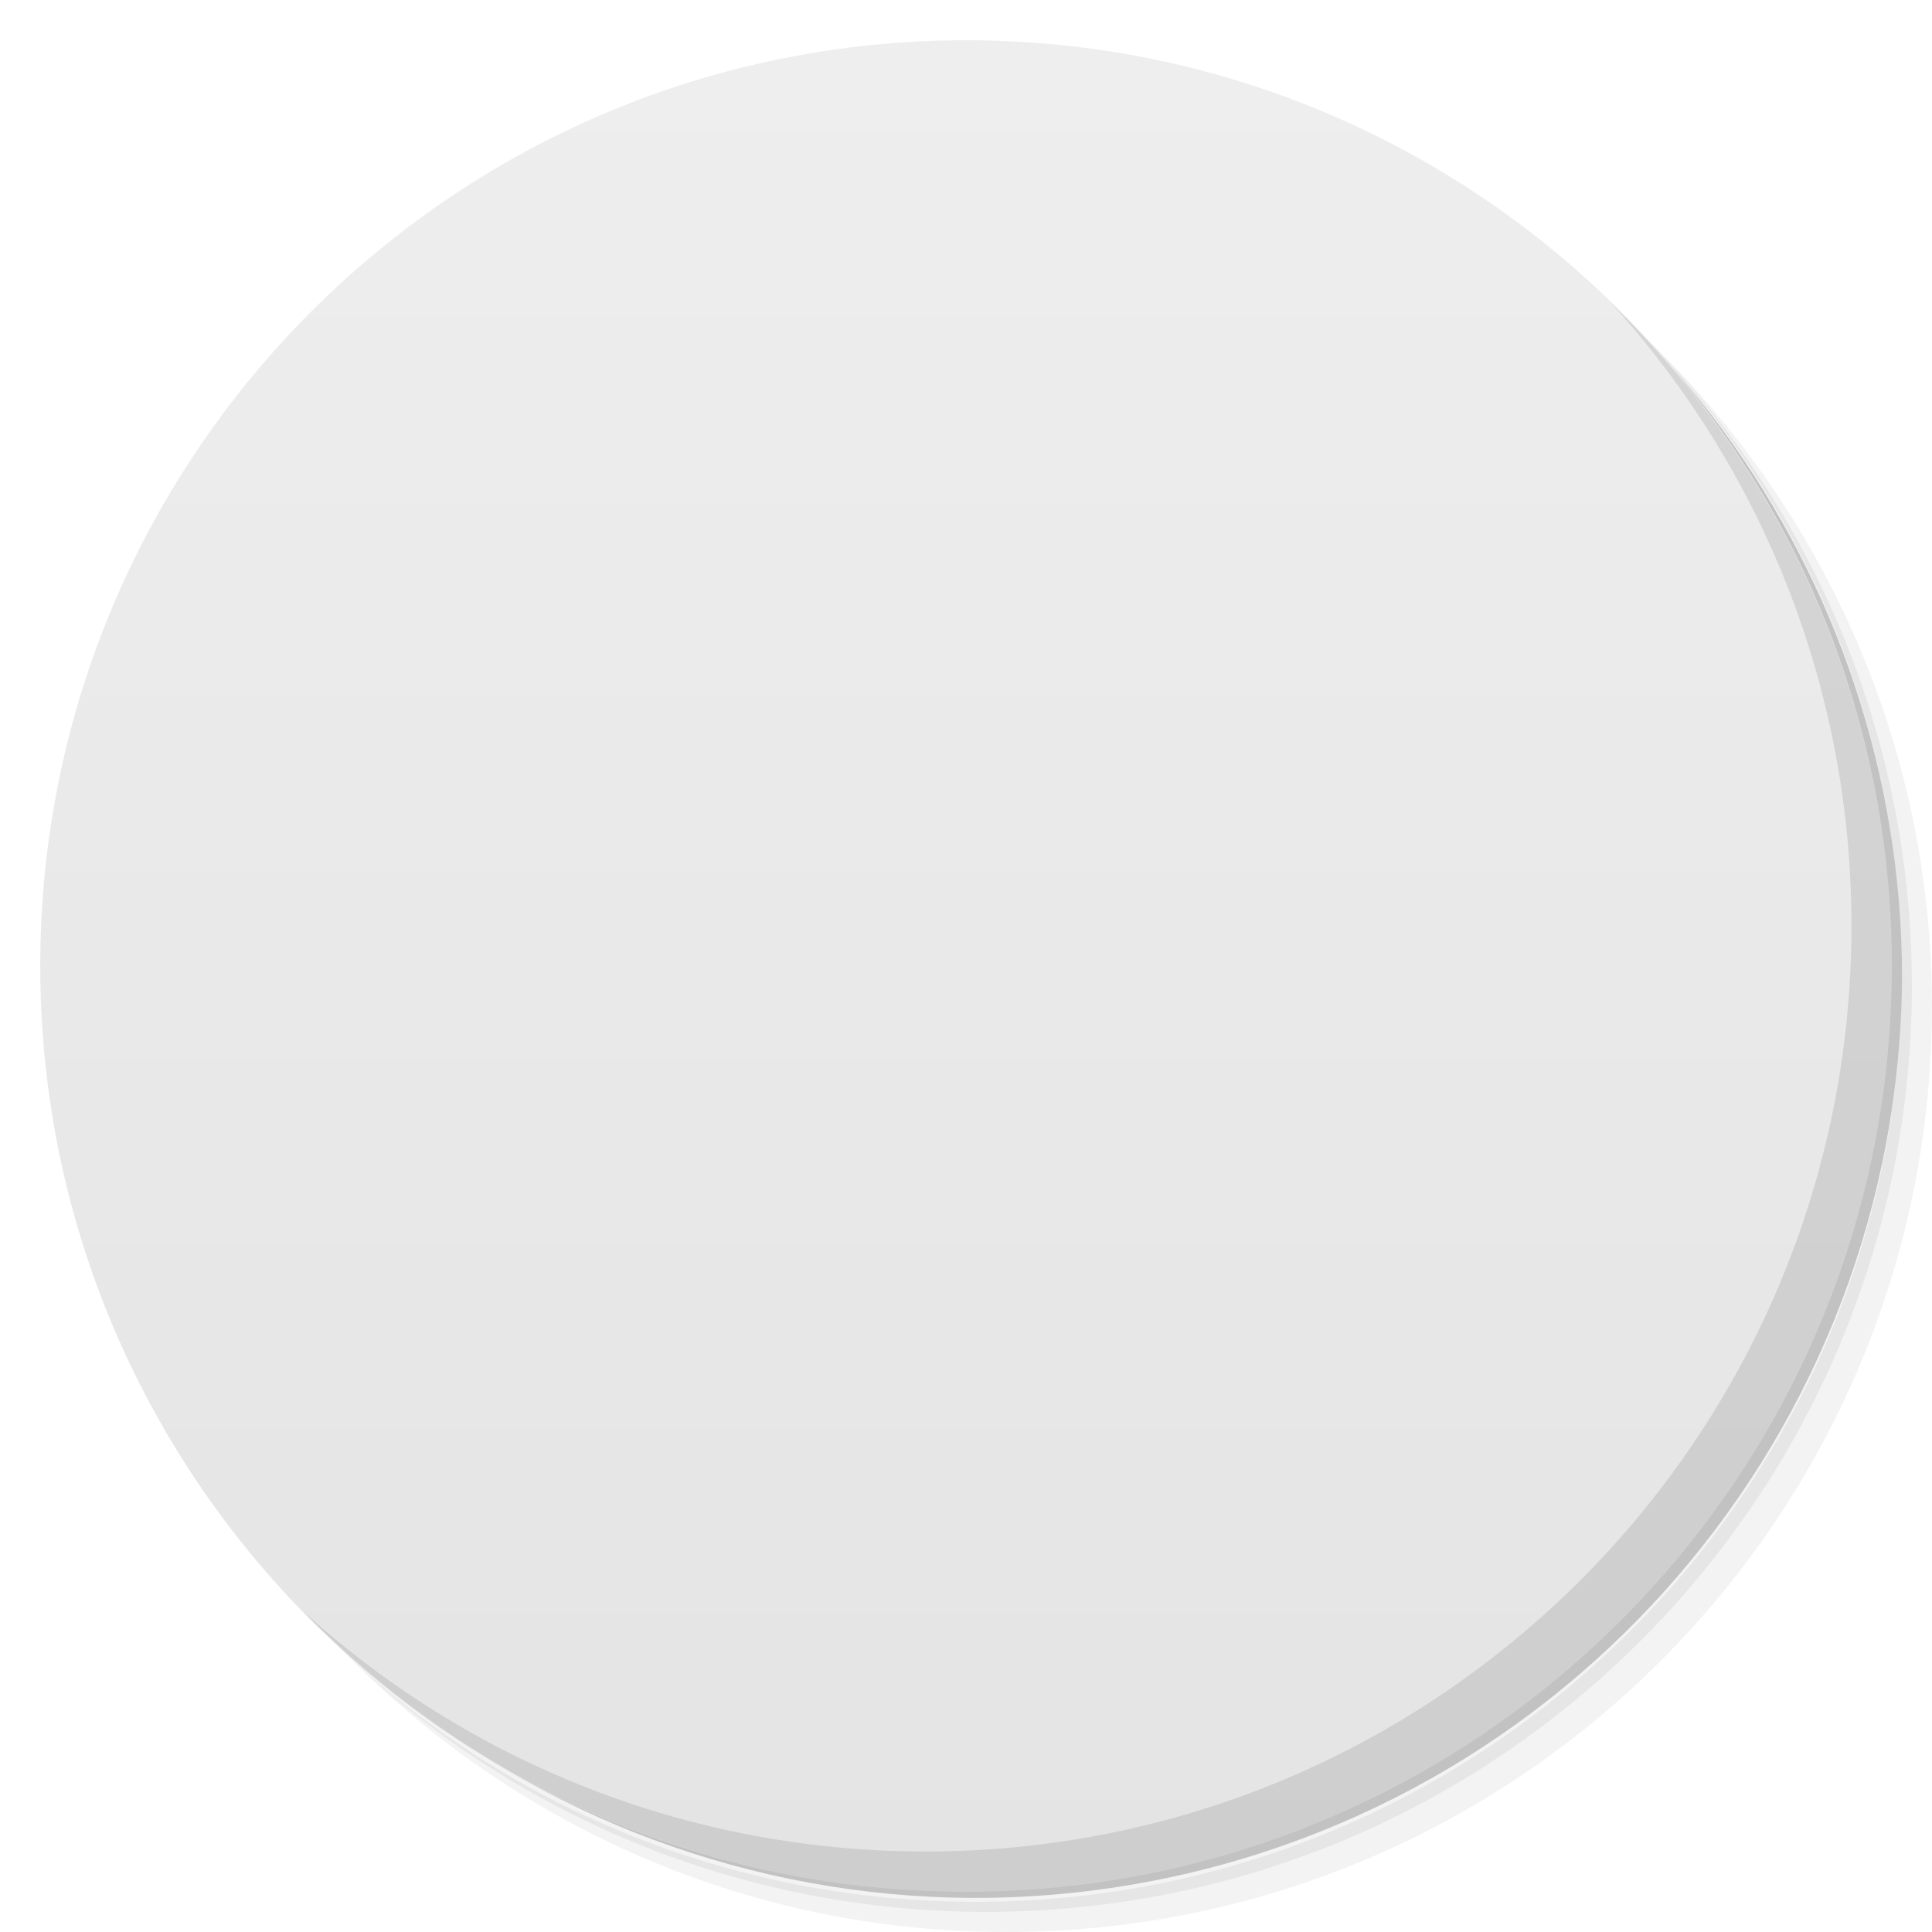
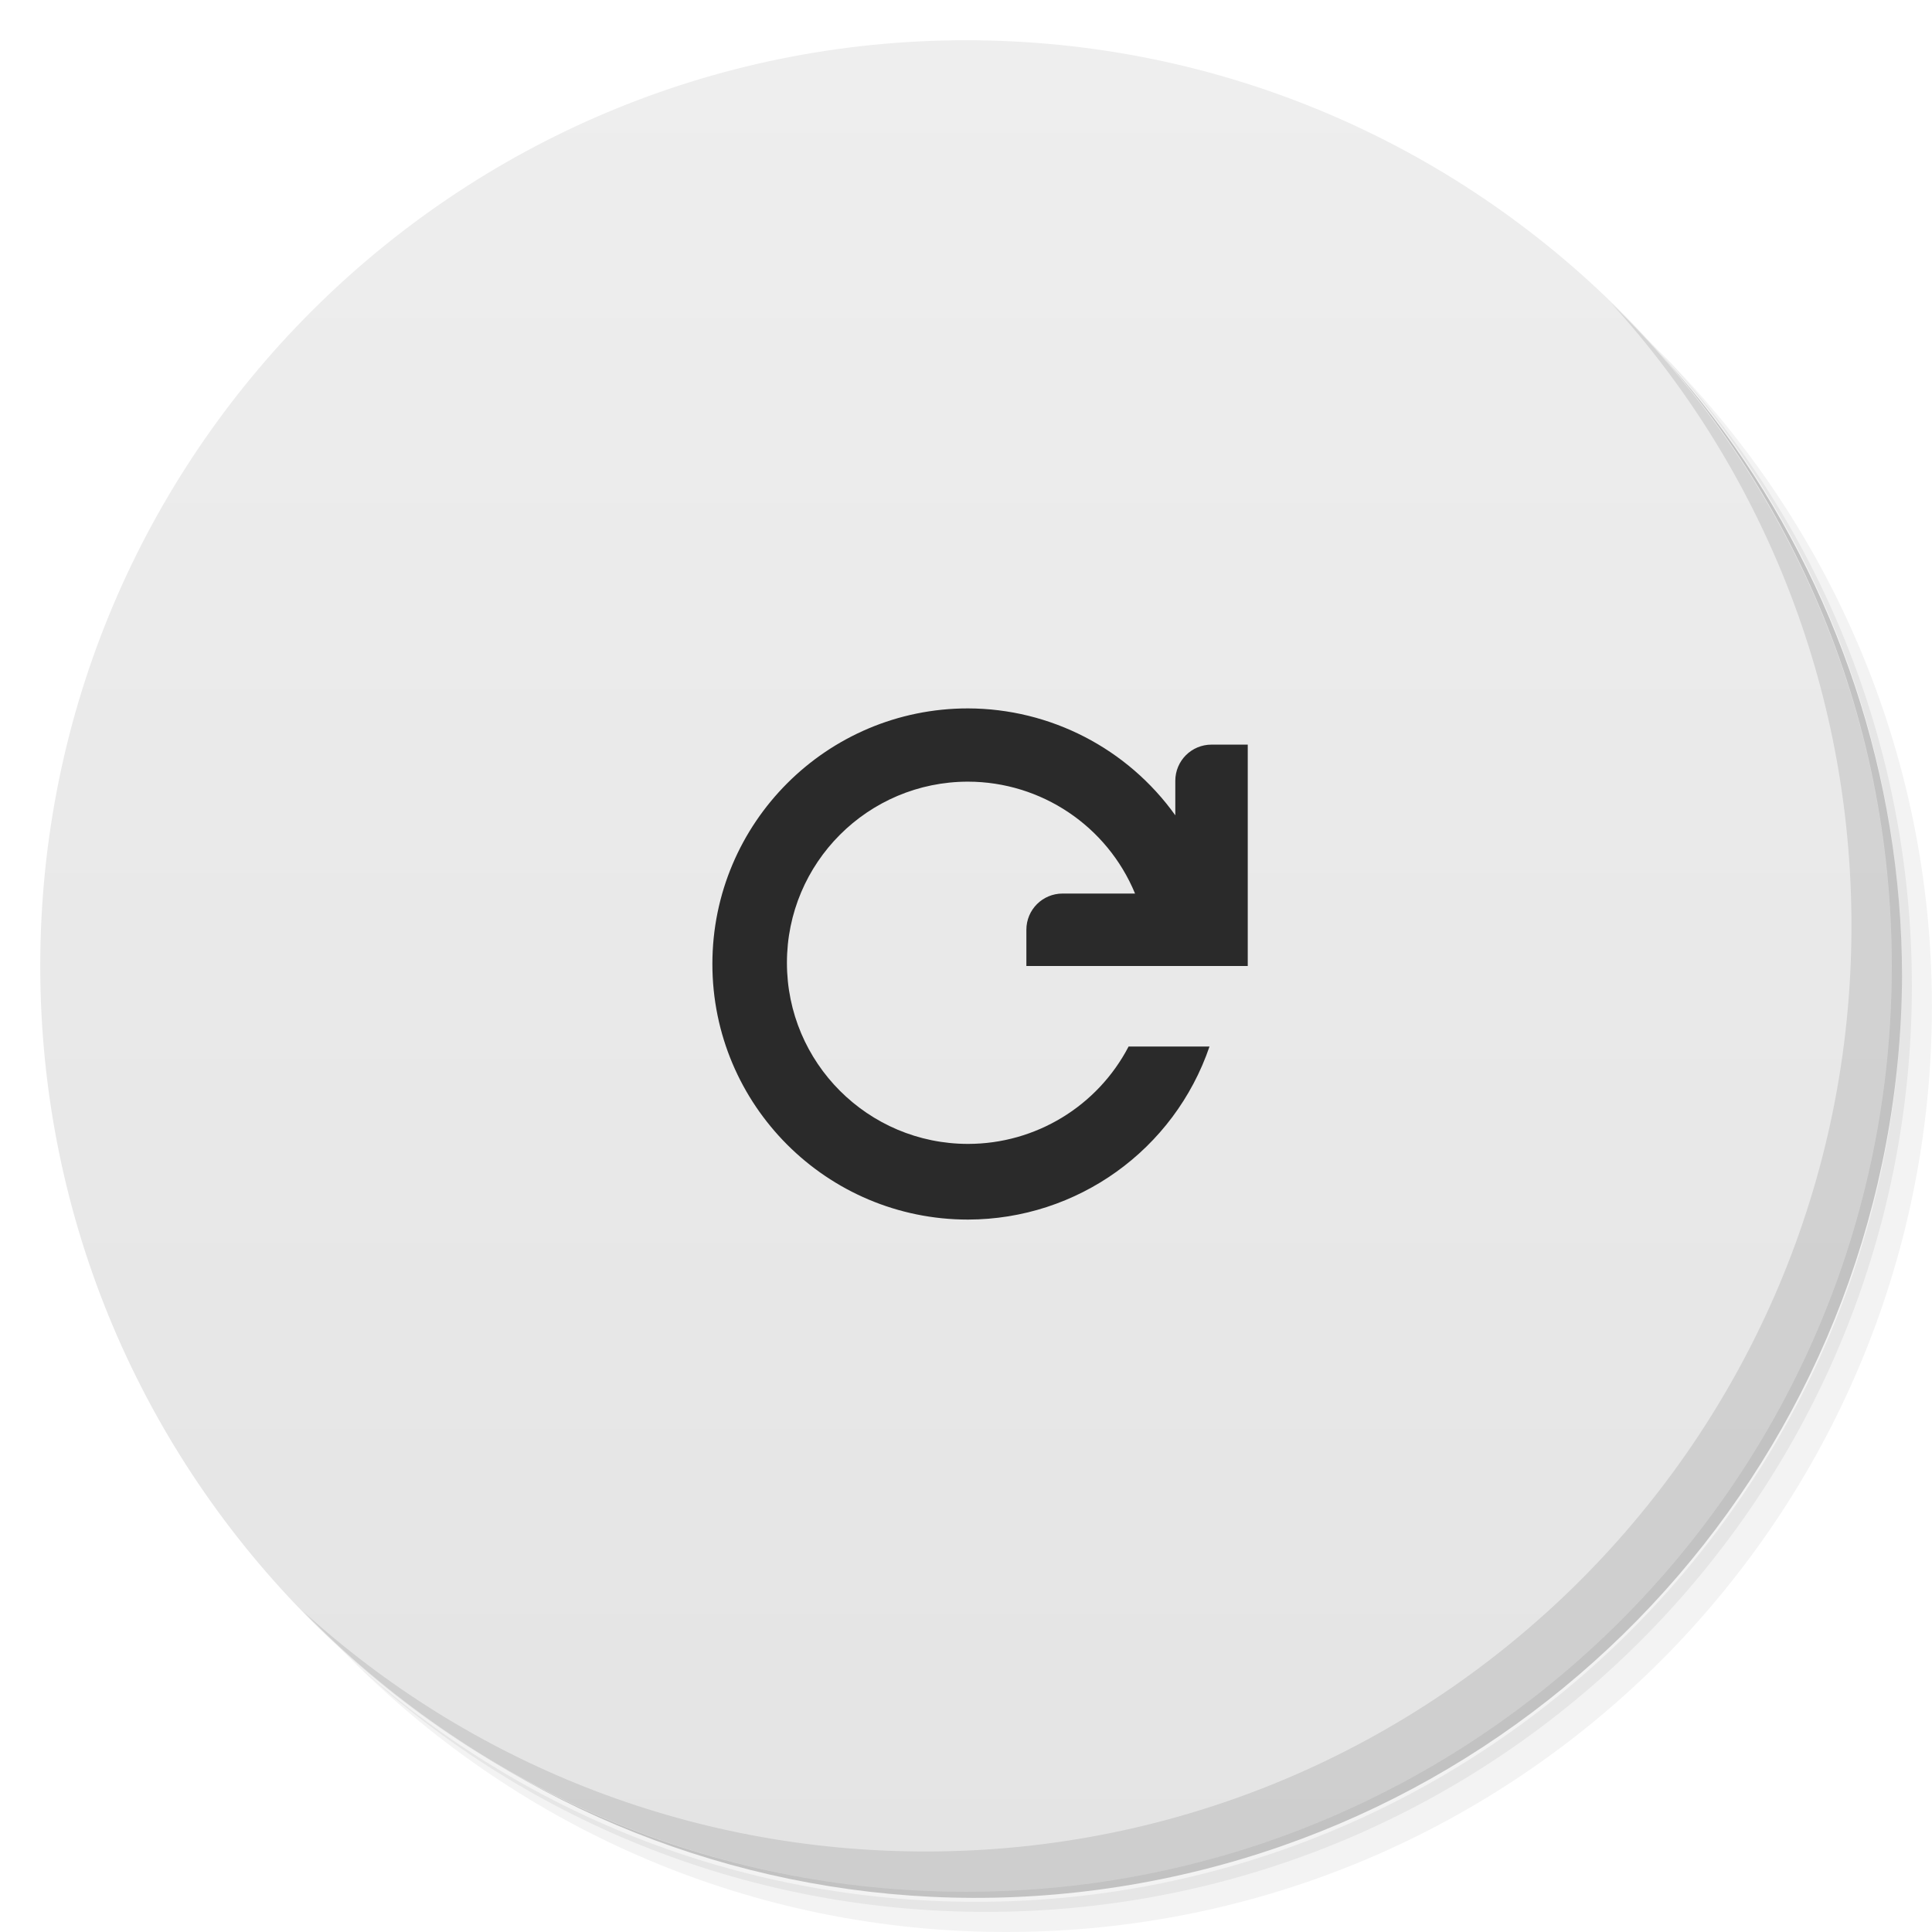
<svg xmlns="http://www.w3.org/2000/svg" viewBox="0 0 48 48">
  <defs>
    <linearGradient id="linearGradient3764" x1="1" x2="47" gradientUnits="userSpaceOnUse" gradientTransform="matrix(0,-1,1,0,-1.5e-6,48)">
      <stop style="stop-color:#e4e4e4;stop-opacity:1" />
      <stop offset="1" style="stop-color:#eee;stop-opacity:1" />
    </linearGradient>
    <clipPath id="clipPath-554052718">
      <g transform="translate(0,-1004.362)">
        <path d="m -24 13 c 0 1.105 -0.672 2 -1.5 2 -0.828 0 -1.5 -0.895 -1.5 -2 0 -1.105 0.672 -2 1.5 -2 0.828 0 1.5 0.895 1.5 2 z" transform="matrix(15.33333,0,0,11.5,415,878.8622)" style="fill:#1890d0" />
      </g>
    </clipPath>
    <clipPath id="clipPath-562944654">
      <g transform="translate(0,-1004.362)">
        <path d="m -24 13 c 0 1.105 -0.672 2 -1.5 2 -0.828 0 -1.5 -0.895 -1.5 -2 0 -1.105 0.672 -2 1.5 -2 0.828 0 1.5 0.895 1.5 2 z" transform="matrix(15.33333,0,0,11.5,415,878.8622)" style="fill:#1890d0" />
      </g>
    </clipPath>
  </defs>
  <g>
    <path d="m 36.31 5 c 5.859 4.062 9.688 10.831 9.688 18.5 c 0 12.426 -10.07 22.5 -22.5 22.5 c -7.669 0 -14.438 -3.828 -18.5 -9.688 c 1.037 1.822 2.306 3.499 3.781 4.969 c 4.085 3.712 9.514 5.969 15.469 5.969 c 12.703 0 23 -10.298 23 -23 c 0 -5.954 -2.256 -11.384 -5.969 -15.469 c -1.469 -1.475 -3.147 -2.744 -4.969 -3.781 z m 4.969 3.781 c 3.854 4.113 6.219 9.637 6.219 15.719 c 0 12.703 -10.297 23 -23 23 c -6.081 0 -11.606 -2.364 -15.719 -6.219 c 4.16 4.144 9.883 6.719 16.219 6.719 c 12.703 0 23 -10.298 23 -23 c 0 -6.335 -2.575 -12.06 -6.719 -16.219 z" style="opacity:0.05" />
    <path d="m 41.28 8.781 c 3.712 4.085 5.969 9.514 5.969 15.469 c 0 12.703 -10.297 23 -23 23 c -5.954 0 -11.384 -2.256 -15.469 -5.969 c 4.113 3.854 9.637 6.219 15.719 6.219 c 12.703 0 23 -10.298 23 -23 c 0 -6.081 -2.364 -11.606 -6.219 -15.719 z" style="opacity:0.1" />
    <path d="m 31.25 2.375 c 8.615 3.154 14.75 11.417 14.75 21.13 c 0 12.426 -10.07 22.5 -22.5 22.5 c -9.708 0 -17.971 -6.135 -21.12 -14.75 a 23 23 0 0 0 44.875 -7 a 23 23 0 0 0 -16 -21.875 z" style="opacity:0.2" />
  </g>
  <g>
    <path d="m 24 1 c 12.703 0 23 10.297 23 23 c 0 12.703 -10.297 23 -23 23 -12.703 0 -23 -10.297 -23 -23 0 -12.703 10.297 -23 23 -23 z" style="fill:url(#linearGradient3764);fill-opacity:1" />
  </g>
  <g>
    <g style="clip-path:url(#clipPath-554052718)">
      <g transform="translate(1,1)">
        <g style="opacity:0.1">
-           <g>
-             <path d="m 32.17 19.816 l 0 5.01 l -0.875 0 l -0.168 0.48 c 0.004 0.008 -0.012 0.02 0 0.031 c 0.316 0.477 0.527 1.031 0.527 1.656 c 0 1.652 -1.336 2.988 -2.996 2.988 c -0.219 0 -0.438 -0.012 -0.645 -0.059 c -0.191 0.125 -0.391 0.23 -0.59 0.336 c -0.289 0.156 -0.602 0.281 -0.906 0.395 c -0.59 1.148 -1.438 2.133 -2.48 2.875 c 1.309 0.926 2.902 1.461 4.633 1.461 c 4.43 0 8.02 -3.578 8.02 -8 c 0 -3.164 -1.848 -5.883 -4.52 -7.18 m -13.1 2.059 c -0.086 0.191 -0.164 0.395 -0.227 0.598 c 0.059 -0.203 0.145 -0.402 0.227 -0.598 m -0.227 0.598 c -0.016 0.047 -0.043 0.094 -0.059 0.141 c -0.043 0.172 -0.086 0.336 -0.113 0.508 c 0.035 -0.223 0.109 -0.438 0.172 -0.645 m -0.172 2.227 c 0.027 0.168 0.07 0.336 0.113 0.504 c 0.016 0.051 0.043 0.094 0.059 0.145 c -0.063 -0.215 -0.133 -0.426 -0.172 -0.648 m 0.172 0.648 c 0.063 0.199 0.141 0.398 0.227 0.59 c -0.082 -0.191 -0.168 -0.391 -0.227 -0.59 m 8.441 -0.508 c -0.656 0.418 -1.09 1.145 -1.156 1.969 c 0.098 -0.07 0.195 -0.145 0.281 -0.227 l 0.031 0 c 0.008 -0.008 0.016 -0.016 0.027 -0.027 c 0.098 -0.098 0.203 -0.18 0.313 -0.309 c 0.215 -0.258 0.426 -0.582 0.563 -0.898 l 0.227 -0.508 m 3.387 1.012 l -0.027 0.113 c -0.336 1.105 -0.906 2.113 -1.695 2.93 c -0.223 0.234 -0.477 0.445 -0.727 0.648 c 0.059 0.004 0.105 0.031 0.168 0.031 c 1.426 0 2.566 -1.141 2.566 -2.563 c 0 -0.418 -0.102 -0.813 -0.281 -1.156 m -4.148 2.672 c -0.043 0.023 -0.094 0.035 -0.141 0.059 c 0.008 0.008 0.02 0.016 0.023 0.027 c 0.035 -0.031 0.074 -0.063 0.113 -0.086 m 0 0" style="fill:#000;fill-opacity:1;stroke:none;fill-rule:nonzero" />
-             <path d="m 24.05 11 c -4.426 0 -8.02 3.578 -8.02 8 c 0 0.246 0.004 0.492 0.027 0.734 c 0.82 -0.379 1.727 -0.598 2.684 -0.68 c 0.027 -0.031 0.047 -0.078 0.141 -0.168 c 0.027 -0.027 0.043 -0.07 0.055 -0.086 c 0.477 -0.477 1.035 -0.895 1.668 -1.238 c 0.066 -0.039 0.082 -0.043 0.055 -0.031 c 0.074 -0.039 0.105 -0.047 0.113 -0.055 l 0 -0.031 c 0.273 -0.137 0.52 -0.207 0.707 -0.281 c -0.027 0.012 0.086 -0.035 0.313 -0.113 c 0.547 -0.633 1.352 -1.043 2.258 -1.043 c 0.91 0 1.711 0.41 2.262 1.043 c 0.23 0.078 0.316 0.125 0.285 0.113 c 0.184 0.07 0.426 0.168 0.703 0.309 l 0 -0.027 c 0.02 0.008 0.074 0.047 0.141 0.082 c -0.031 -0.016 -0.016 -0.012 0.059 0.031 c 0.516 0.281 0.941 0.633 1.355 1.012 c 0.223 -0.41 0.563 -0.738 1.047 -0.871 l 0 -0.027 c 0.02 -0.008 0.035 -0.023 0.055 -0.031 c 0.008 -0.004 0.023 0.004 0.031 0 c 0.043 -0.008 0.098 -0.02 0.141 -0.027 l 0.055 -0.02 l 0.086 0 c 0.098 -0.004 0.191 0.016 0.285 0.02 l 1.383 0 c -0.66 -3.754 -3.926 -6.617 -7.879 -6.617 m -0.012 5.441 c -0.52 0 -1.01 0.133 -1.41 0.398 c 0.031 -0.02 0.074 -0.031 0.227 -0.063 c 0.215 -0.031 0.23 -0.012 0.172 0 c 0.293 -0.043 0.645 -0.086 1.023 -0.086 c 0.344 0 0.637 0.023 0.906 0.059 c 0.02 -0.004 0.105 -0.004 0.273 0.027 c 0.105 0.023 0.156 0.039 0.199 0.063 c -0.402 -0.262 -0.871 -0.398 -1.383 -0.398 m -1.309 2.227 c -0.141 0.031 -0.289 0.051 -0.395 0.082 c 0.055 -0.016 -0.027 0.039 -0.227 0.117 c 0.199 -0.078 0.406 -0.145 0.621 -0.199 m 2.57 0 c 0.215 0.055 0.422 0.121 0.621 0.199 c -0.152 -0.059 -0.227 -0.102 -0.227 -0.117 c -0.102 -0.023 -0.254 -0.051 -0.398 -0.082 m 0.824 0.277 c 0.141 0.066 0.297 0.148 0.453 0.23 c 0 -0.012 0.027 -0.02 0.027 -0.027 c 0.039 0.02 0.039 0.008 -0.027 -0.027 c -0.008 -0.004 -0.059 0 -0.113 -0.027 l 0 -0.031 c -0.07 -0.035 -0.219 -0.066 -0.34 -0.113 m -4.547 0.113 c -0.063 0.035 -0.086 0.059 -0.086 0.059 c 0.027 -0.016 0.059 -0.016 0.086 -0.027 m 2.453 1.211 c -0.176 0 -0.34 0.023 -0.531 0.055 c -0.082 0.012 -0.207 0.027 -0.344 0.059 c -0.18 0.043 -0.359 0.098 -0.535 0.168 c -0.152 0.07 -0.273 0.152 -0.395 0.23 c 0.465 0.461 1.094 0.762 1.805 0.762 c 0.715 0 1.344 -0.301 1.809 -0.762 c -0.129 -0.074 -0.266 -0.16 -0.426 -0.23 c -0.176 -0.07 -0.352 -0.117 -0.535 -0.168 c -0.133 -0.027 -0.23 -0.043 -0.313 -0.059 c -0.063 -0.008 -0.113 -0.02 -0.168 -0.027 c -0.145 -0.012 -0.266 -0.023 -0.367 -0.023 m 0 0" style="fill:#000;fill-opacity:1;stroke:none;fill-rule:nonzero" />
-             <path d="m 16.06 19.734 c -2.754 1.266 -4.66 4.04 -4.66 7.266 c 0 4.418 3.59 8 8.02 8 c 1.727 0 3.316 -0.543 4.629 -1.461 c -1.047 -0.742 -1.918 -1.727 -2.52 -2.875 c -0.004 -0.004 -0.059 -0.027 -0.055 -0.027 c -0.191 -0.07 -0.438 -0.148 -0.707 -0.281 l 0 -0.027 c -0.008 -0.008 -0.039 -0.02 -0.113 -0.059 c 0.027 0.016 0.023 0.012 -0.055 -0.027 c -0.184 -0.098 -0.34 -0.227 -0.508 -0.336 c -0.215 0.051 -0.441 0.086 -0.676 0.086 c -1.656 0 -2.996 -1.332 -2.996 -2.988 c 0 -0.641 0.195 -1.23 0.535 -1.719 c -0.086 -0.441 -0.141 -0.898 -0.141 -1.383 c 0 -0.418 0.047 -0.824 0.113 -1.211 c -0.473 -0.898 -0.781 -1.891 -0.875 -2.957 m 2.625 4.957 c 0.035 0.258 0.094 0.504 0.172 0.762 c 0.078 0.266 0.215 0.535 0.34 0.789 c 0.07 0.145 0.152 0.266 0.227 0.395 c -0.344 -0.586 -0.617 -1.242 -0.734 -1.945 m 1.832 0 c 0.09 0.387 0.246 0.762 0.453 1.098 c 0.07 0.113 0.121 0.223 0.172 0.281 c 0.094 0.125 0.203 0.234 0.34 0.367 c 0.105 0.098 0.207 0.207 0.34 0.309 c 0.066 0.055 0.023 0.027 0.063 0.063 c 0.043 0.035 0.059 0.043 0.086 0.059 c -0.063 -0.965 -0.609 -1.781 -1.441 -2.168 m -3.422 1.184 c -0.164 0.336 -0.258 0.723 -0.258 1.125 c 0 1.422 1.145 2.563 2.566 2.563 c 0.055 0 0.094 -0.027 0.145 -0.027 c -0.215 -0.176 -0.43 -0.344 -0.621 -0.535 c -0.012 -0.016 -0.027 -0.059 -0.055 -0.086 c 0.012 0.012 0.004 0.004 -0.027 -0.027 c -0.031 -0.035 -0.008 -0.031 -0.031 -0.059 c -0.02 -0.02 -0.008 -0.012 -0.023 -0.027 c -0.215 -0.23 -0.441 -0.496 -0.648 -0.789 c -0.23 -0.328 -0.43 -0.648 -0.59 -0.988 c -0.164 -0.332 -0.316 -0.699 -0.426 -1.07 c -0.008 -0.027 -0.023 -0.055 -0.027 -0.082 m 0 0.004" style="fill:#000;fill-opacity:1;stroke:none;fill-rule:nonzero" />
-             <path d="m 24.04 17.594 c -0.305 0 -0.609 0.043 -0.902 0.082 c -0.047 0.008 -0.094 -0.004 -0.141 0 c -0.078 0.016 -0.148 0.039 -0.227 0.059 c -0.246 0.051 -0.477 0.094 -0.707 0.172 c -0.086 0.027 -0.168 0.078 -0.254 0.113 c -0.207 0.074 -0.426 0.152 -0.621 0.254 c -0.035 0.016 -0.078 0.035 -0.113 0.055 c -0.016 0.012 -0.039 0.02 -0.055 0.031 c -0.539 0.289 -1.012 0.668 -1.441 1.098 c -0.016 0.016 -0.039 0.039 -0.055 0.055 c -0.023 0.027 -0.031 0.063 -0.059 0.086 c -0.207 0.223 -0.414 0.453 -0.59 0.707 c -0.199 0.277 -0.359 0.563 -0.508 0.871 c -0.141 0.293 -0.27 0.613 -0.367 0.926 c -0.176 0.578 -0.285 1.172 -0.285 1.805 c 0 0.633 0.109 1.23 0.285 1.813 c 0.094 0.313 0.223 0.633 0.367 0.926 c 0.148 0.309 0.313 0.598 0.508 0.875 c 0.176 0.25 0.383 0.477 0.59 0.703 c 0.016 0.016 0.016 0.043 0.031 0.059 c 0.008 0.008 0.016 0.016 0.027 0.027 c 0.016 0.016 0.039 0.039 0.055 0.055 c 0.43 0.43 0.906 0.809 1.441 1.102 c 0.016 0.008 0.039 0.016 0.055 0.027 c 0.035 0.02 0.074 0.039 0.113 0.055 c 0.195 0.102 0.414 0.176 0.621 0.258 c 0.086 0.031 0.168 0.082 0.254 0.113 c 0.23 0.078 0.465 0.121 0.707 0.168 c 0.078 0.02 0.148 0.043 0.227 0.059 c 0.047 0.008 0.094 -0.008 0.141 0 c 0.293 0.043 0.598 0.086 0.902 0.086 c 1.07 0 2.086 -0.262 2.969 -0.734 c 0.586 -0.316 1.121 -0.734 1.578 -1.211 c 0.688 -0.719 1.203 -1.594 1.496 -2.563 l -1.922 0 c -0.172 0.395 -0.402 0.77 -0.676 1.098 c -0.129 0.16 -0.27 0.313 -0.426 0.449 c -0.004 0.004 -0.02 -0.004 -0.027 0 c -0.16 0.141 -0.328 0.277 -0.508 0.395 c -0.352 0.238 -0.734 0.43 -1.156 0.563 c -0.211 0.063 -0.43 0.105 -0.648 0.141 c -0.223 0.031 -0.449 0.059 -0.68 0.059 c -0.152 0 -0.301 -0.016 -0.453 -0.027 c -0.074 -0.008 -0.152 -0.02 -0.227 -0.031 c -0.133 -0.02 -0.266 -0.051 -0.395 -0.082 c -0.234 -0.059 -0.461 -0.137 -0.68 -0.227 c -0.211 -0.086 -0.422 -0.191 -0.617 -0.309 c -0.047 -0.027 -0.098 -0.055 -0.145 -0.086 c -0.004 -0.004 -0.02 0.004 -0.027 0 c -0.086 -0.059 -0.145 -0.137 -0.227 -0.195 c -0.148 -0.113 -0.289 -0.234 -0.426 -0.363 c -0.152 -0.152 -0.293 -0.313 -0.434 -0.477 c -0.07 -0.105 -0.145 -0.227 -0.227 -0.34 c -0.422 -0.688 -0.676 -1.492 -0.676 -2.363 c 0 -0.871 0.254 -1.684 0.676 -2.367 c 0.074 -0.113 0.148 -0.23 0.227 -0.336 c 0.137 -0.172 0.273 -0.328 0.434 -0.48 c 0.059 -0.055 0.102 -0.113 0.172 -0.168 c 0.082 -0.07 0.168 -0.133 0.254 -0.199 c 0.129 -0.098 0.254 -0.195 0.395 -0.281 c 0.195 -0.117 0.406 -0.219 0.617 -0.305 c 0.223 -0.094 0.449 -0.172 0.684 -0.23 c 0.129 -0.031 0.258 -0.063 0.395 -0.082 c 0.223 -0.035 0.445 -0.059 0.68 -0.059 c 0.152 0 0.301 0.016 0.453 0.027 c 0.074 0.008 0.152 0.02 0.227 0.031 c 0.133 0.02 0.266 0.051 0.395 0.082 c 0.234 0.059 0.461 0.137 0.68 0.227 c 0.211 0.086 0.422 0.191 0.617 0.309 c 0.047 0.027 0.098 0.055 0.145 0.086 c 0.004 0.004 0.02 -0.004 0.027 0 c 0.086 0.059 0.145 0.137 0.227 0.199 c 0.148 0.113 0.289 0.23 0.426 0.359 c 0.152 0.152 0.293 0.313 0.426 0.48 c 0.078 0.102 0.156 0.223 0.23 0.336 c 0.117 0.188 0.223 0.387 0.313 0.594 c -0.059 0 -0.082 0 -0.145 0 l -1.301 0 c -0.477 0 -0.902 0.426 -0.902 0.898 c -0.008 0.063 -0.008 0.137 0 0.195 l 0 0.703 l 5.422 0 l 0 -4.508 c 0.008 -0.055 0.008 -0.113 0 -0.168 l 0 -0.734 l -0.734 0 c -0.078 -0.02 -0.168 -0.023 -0.254 -0.02 c -0.039 0.008 -0.07 0.016 -0.109 0.02 c -0.406 0.094 -0.715 0.488 -0.707 0.902 l 0 1.324 c -0.086 -0.148 -0.152 -0.309 -0.254 -0.449 c -0.18 -0.254 -0.387 -0.484 -0.598 -0.707 c -0.02 -0.02 -0.027 -0.059 -0.055 -0.086 c -0.02 -0.016 -0.039 -0.039 -0.059 -0.055 c -0.43 -0.43 -0.902 -0.809 -1.441 -1.098 c -0.016 -0.012 -0.039 -0.02 -0.055 -0.031 c -0.035 -0.016 -0.074 -0.039 -0.113 -0.055 c -0.199 -0.102 -0.414 -0.176 -0.621 -0.254 c -0.086 -0.035 -0.168 -0.086 -0.254 -0.113 c -0.227 -0.078 -0.469 -0.121 -0.707 -0.172 c -0.074 -0.016 -0.145 -0.043 -0.227 -0.059 c -0.047 -0.004 -0.098 0.008 -0.141 0 c -0.297 -0.039 -0.598 -0.082 -0.906 -0.082 m -0.004 0" style="fill:#000;fill-opacity:1;stroke:none;fill-rule:nonzero" />
-           </g>
-         </g>
+      
+     </g>
      </g>
    </g>
  </g>
  <g>
    <g style="clip-path:url(#clipPath-562944654)">
-       <g>
-         <path d="m 32.17 19.816 l 0 5.01 l -0.875 0 l -0.168 0.48 c 0.004 0.008 -0.012 0.02 0 0.031 c 0.316 0.477 0.527 1.031 0.527 1.656 c 0 1.652 -1.336 2.988 -2.996 2.988 c -0.219 0 -0.438 -0.012 -0.645 -0.059 c -0.191 0.125 -0.391 0.23 -0.59 0.336 c -0.289 0.156 -0.602 0.281 -0.906 0.395 c -0.59 1.148 -1.438 2.133 -2.48 2.875 c 1.309 0.926 2.902 1.461 4.633 1.461 c 4.43 0 8.02 -3.578 8.02 -8 c 0 -3.164 -1.848 -5.883 -4.52 -7.18 m -13.1 2.059 c -0.086 0.191 -0.164 0.395 -0.227 0.598 c 0.059 -0.203 0.145 -0.402 0.227 -0.598 m -0.227 0.598 c -0.016 0.047 -0.043 0.094 -0.059 0.141 c -0.043 0.172 -0.086 0.336 -0.113 0.508 c 0.035 -0.223 0.109 -0.438 0.172 -0.645 m -0.172 2.227 c 0.027 0.168 0.07 0.336 0.113 0.504 c 0.016 0.051 0.043 0.094 0.059 0.145 c -0.063 -0.215 -0.133 -0.426 -0.172 -0.648 m 0.172 0.648 c 0.063 0.199 0.141 0.398 0.227 0.59 c -0.082 -0.191 -0.168 -0.391 -0.227 -0.59 m 8.441 -0.508 c -0.656 0.418 -1.09 1.145 -1.156 1.969 c 0.098 -0.07 0.195 -0.145 0.281 -0.227 l 0.031 0 c 0.008 -0.008 0.016 -0.016 0.027 -0.027 c 0.098 -0.098 0.203 -0.18 0.313 -0.309 c 0.215 -0.258 0.426 -0.582 0.563 -0.898 l 0.227 -0.508 m 3.387 1.012 l -0.027 0.113 c -0.336 1.105 -0.906 2.113 -1.695 2.93 c -0.223 0.234 -0.477 0.445 -0.727 0.648 c 0.059 0.004 0.105 0.031 0.168 0.031 c 1.426 0 2.566 -1.141 2.566 -2.563 c 0 -0.418 -0.102 -0.813 -0.281 -1.156 m -4.148 2.672 c -0.043 0.023 -0.094 0.035 -0.141 0.059 c 0.008 0.008 0.02 0.016 0.023 0.027 c 0.035 -0.031 0.074 -0.063 0.113 -0.086 m 0 0" style="fill:#528ef4;fill-opacity:1;stroke:none;fill-rule:nonzero" />
-         <path d="m 24.05 11 c -4.426 0 -8.02 3.578 -8.02 8 c 0 0.246 0.004 0.492 0.027 0.734 c 0.82 -0.379 1.727 -0.598 2.684 -0.68 c 0.027 -0.031 0.047 -0.078 0.141 -0.168 c 0.027 -0.027 0.043 -0.07 0.055 -0.086 c 0.477 -0.477 1.035 -0.895 1.668 -1.238 c 0.066 -0.039 0.082 -0.043 0.055 -0.031 c 0.074 -0.039 0.105 -0.047 0.113 -0.055 l 0 -0.031 c 0.273 -0.137 0.52 -0.207 0.707 -0.281 c -0.027 0.012 0.086 -0.035 0.313 -0.113 c 0.547 -0.633 1.352 -1.043 2.258 -1.043 c 0.91 0 1.711 0.41 2.262 1.043 c 0.23 0.078 0.316 0.125 0.285 0.113 c 0.184 0.07 0.426 0.168 0.703 0.309 l 0 -0.027 c 0.02 0.008 0.074 0.047 0.141 0.082 c -0.031 -0.016 -0.016 -0.012 0.059 0.031 c 0.516 0.281 0.941 0.633 1.355 1.012 c 0.223 -0.41 0.563 -0.738 1.047 -0.871 l 0 -0.027 c 0.02 -0.008 0.035 -0.023 0.055 -0.031 c 0.008 -0.004 0.023 0.004 0.031 0 c 0.043 -0.008 0.098 -0.02 0.141 -0.027 l 0.055 -0.02 l 0.086 0 c 0.098 -0.004 0.191 0.016 0.285 0.02 l 1.383 0 c -0.66 -3.754 -3.926 -6.617 -7.879 -6.617 m -0.012 5.441 c -0.52 0 -1.01 0.133 -1.41 0.398 c 0.031 -0.02 0.074 -0.031 0.227 -0.063 c 0.215 -0.031 0.23 -0.012 0.172 0 c 0.293 -0.043 0.645 -0.086 1.023 -0.086 c 0.344 0 0.637 0.023 0.906 0.059 c 0.02 -0.004 0.105 -0.004 0.273 0.027 c 0.105 0.023 0.156 0.039 0.199 0.063 c -0.402 -0.262 -0.871 -0.398 -1.383 -0.398 m -1.309 2.227 c -0.141 0.031 -0.289 0.051 -0.395 0.082 c 0.055 -0.016 -0.027 0.039 -0.227 0.117 c 0.199 -0.078 0.406 -0.145 0.621 -0.199 m 2.57 0 c 0.215 0.055 0.422 0.121 0.621 0.199 c -0.152 -0.059 -0.227 -0.102 -0.227 -0.117 c -0.102 -0.023 -0.254 -0.051 -0.398 -0.082 m 0.824 0.277 c 0.141 0.066 0.297 0.148 0.453 0.23 c 0 -0.012 0.027 -0.02 0.027 -0.027 c 0.039 0.02 0.039 0.008 -0.027 -0.027 c -0.008 -0.004 -0.059 0 -0.113 -0.027 l 0 -0.031 c -0.07 -0.035 -0.219 -0.066 -0.34 -0.113 m -4.547 0.113 c -0.063 0.035 -0.086 0.059 -0.086 0.059 c 0.027 -0.016 0.059 -0.016 0.086 -0.027 m 2.453 1.211 c -0.176 0 -0.34 0.023 -0.531 0.055 c -0.082 0.012 -0.207 0.027 -0.344 0.059 c -0.18 0.043 -0.359 0.098 -0.535 0.168 c -0.152 0.07 -0.273 0.152 -0.395 0.23 c 0.465 0.461 1.094 0.762 1.805 0.762 c 0.715 0 1.344 -0.301 1.809 -0.762 c -0.129 -0.074 -0.266 -0.16 -0.426 -0.23 c -0.176 -0.07 -0.352 -0.117 -0.535 -0.168 c -0.133 -0.027 -0.23 -0.043 -0.313 -0.059 c -0.063 -0.008 -0.113 -0.02 -0.168 -0.027 c -0.145 -0.012 -0.266 -0.023 -0.367 -0.023 m 0 0" style="fill:#71d670;fill-opacity:1;stroke:none;fill-rule:nonzero" />
-         <path d="m 16.06 19.734 c -2.754 1.266 -4.66 4.04 -4.66 7.266 c 0 4.418 3.59 8 8.02 8 c 1.727 0 3.316 -0.543 4.629 -1.461 c -1.047 -0.742 -1.918 -1.727 -2.52 -2.875 c -0.004 -0.004 -0.059 -0.027 -0.055 -0.027 c -0.191 -0.07 -0.438 -0.148 -0.707 -0.281 l 0 -0.027 c -0.008 -0.008 -0.039 -0.02 -0.113 -0.059 c 0.027 0.016 0.023 0.012 -0.055 -0.027 c -0.184 -0.098 -0.34 -0.227 -0.508 -0.336 c -0.215 0.051 -0.441 0.086 -0.676 0.086 c -1.656 0 -2.996 -1.332 -2.996 -2.988 c 0 -0.641 0.195 -1.23 0.535 -1.719 c -0.086 -0.441 -0.141 -0.898 -0.141 -1.383 c 0 -0.418 0.047 -0.824 0.113 -1.211 c -0.473 -0.898 -0.781 -1.891 -0.875 -2.957 m 2.625 4.957 c 0.035 0.258 0.094 0.504 0.172 0.762 c 0.078 0.266 0.215 0.535 0.34 0.789 c 0.07 0.145 0.152 0.266 0.227 0.395 c -0.344 -0.586 -0.617 -1.242 -0.734 -1.945 m 1.832 0 c 0.09 0.387 0.246 0.762 0.453 1.098 c 0.07 0.113 0.121 0.223 0.172 0.281 c 0.094 0.125 0.203 0.234 0.34 0.367 c 0.105 0.098 0.207 0.207 0.34 0.309 c 0.066 0.055 0.023 0.027 0.063 0.063 c 0.043 0.035 0.059 0.043 0.086 0.059 c -0.063 -0.965 -0.609 -1.781 -1.441 -2.168 m -3.422 1.184 c -0.164 0.336 -0.258 0.723 -0.258 1.125 c 0 1.422 1.145 2.563 2.566 2.563 c 0.055 0 0.094 -0.027 0.145 -0.027 c -0.215 -0.176 -0.43 -0.344 -0.621 -0.535 c -0.012 -0.016 -0.027 -0.059 -0.055 -0.086 c 0.012 0.012 0.004 0.004 -0.027 -0.027 c -0.031 -0.035 -0.008 -0.031 -0.031 -0.059 c -0.02 -0.02 -0.008 -0.012 -0.023 -0.027 c -0.215 -0.23 -0.441 -0.496 -0.648 -0.789 c -0.23 -0.328 -0.43 -0.648 -0.59 -0.988 c -0.164 -0.332 -0.316 -0.699 -0.426 -1.07 c -0.008 -0.027 -0.023 -0.055 -0.027 -0.082 m 0 0.004" style="fill:#f45252;fill-opacity:1;stroke:none;fill-rule:nonzero" />
-         <path d="m 24.04 17.594 c -0.305 0 -0.609 0.043 -0.902 0.082 c -0.047 0.008 -0.094 -0.004 -0.141 0 c -0.078 0.016 -0.148 0.039 -0.227 0.059 c -0.246 0.051 -0.477 0.094 -0.707 0.172 c -0.086 0.027 -0.168 0.078 -0.254 0.113 c -0.207 0.074 -0.426 0.152 -0.621 0.254 c -0.035 0.016 -0.078 0.035 -0.113 0.055 c -0.016 0.012 -0.039 0.02 -0.055 0.031 c -0.539 0.289 -1.012 0.668 -1.441 1.098 c -0.016 0.016 -0.039 0.039 -0.055 0.055 c -0.023 0.027 -0.031 0.063 -0.059 0.086 c -0.207 0.223 -0.414 0.453 -0.59 0.707 c -0.199 0.277 -0.359 0.563 -0.508 0.871 c -0.141 0.293 -0.27 0.613 -0.367 0.926 c -0.176 0.578 -0.285 1.172 -0.285 1.805 c 0 0.633 0.109 1.23 0.285 1.813 c 0.094 0.313 0.223 0.633 0.367 0.926 c 0.148 0.309 0.313 0.598 0.508 0.875 c 0.176 0.25 0.383 0.477 0.59 0.703 c 0.016 0.016 0.016 0.043 0.031 0.059 c 0.008 0.008 0.016 0.016 0.027 0.027 c 0.016 0.016 0.039 0.039 0.055 0.055 c 0.43 0.43 0.906 0.809 1.441 1.102 c 0.016 0.008 0.039 0.016 0.055 0.027 c 0.035 0.02 0.074 0.039 0.113 0.055 c 0.195 0.102 0.414 0.176 0.621 0.258 c 0.086 0.031 0.168 0.082 0.254 0.113 c 0.23 0.078 0.465 0.121 0.707 0.168 c 0.078 0.02 0.148 0.043 0.227 0.059 c 0.047 0.008 0.094 -0.008 0.141 0 c 0.293 0.043 0.598 0.086 0.902 0.086 c 1.07 0 2.086 -0.262 2.969 -0.734 c 0.586 -0.316 1.121 -0.734 1.578 -1.211 c 0.688 -0.719 1.203 -1.594 1.496 -2.563 l -1.922 0 c -0.172 0.395 -0.402 0.77 -0.676 1.098 c -0.129 0.16 -0.27 0.313 -0.426 0.449 c -0.004 0.004 -0.02 -0.004 -0.027 0 c -0.16 0.141 -0.328 0.277 -0.508 0.395 c -0.352 0.238 -0.734 0.43 -1.156 0.563 c -0.211 0.063 -0.43 0.105 -0.648 0.141 c -0.223 0.031 -0.449 0.059 -0.68 0.059 c -0.152 0 -0.301 -0.016 -0.453 -0.027 c -0.074 -0.008 -0.152 -0.02 -0.227 -0.031 c -0.133 -0.02 -0.266 -0.051 -0.395 -0.082 c -0.234 -0.059 -0.461 -0.137 -0.68 -0.227 c -0.211 -0.086 -0.422 -0.191 -0.617 -0.309 c -0.047 -0.027 -0.098 -0.055 -0.145 -0.086 c -0.004 -0.004 -0.02 0.004 -0.027 0 c -0.086 -0.059 -0.145 -0.137 -0.227 -0.195 c -0.148 -0.113 -0.289 -0.234 -0.426 -0.363 c -0.152 -0.152 -0.293 -0.313 -0.434 -0.477 c -0.07 -0.105 -0.145 -0.227 -0.227 -0.34 c -0.422 -0.688 -0.676 -1.492 -0.676 -2.363 c 0 -0.871 0.254 -1.684 0.676 -2.367 c 0.074 -0.113 0.148 -0.23 0.227 -0.336 c 0.137 -0.172 0.273 -0.328 0.434 -0.48 c 0.059 -0.055 0.102 -0.113 0.172 -0.168 c 0.082 -0.07 0.168 -0.133 0.254 -0.199 c 0.129 -0.098 0.254 -0.195 0.395 -0.281 c 0.195 -0.117 0.406 -0.219 0.617 -0.305 c 0.223 -0.094 0.449 -0.172 0.684 -0.23 c 0.129 -0.031 0.258 -0.063 0.395 -0.082 c 0.223 -0.035 0.445 -0.059 0.68 -0.059 c 0.152 0 0.301 0.016 0.453 0.027 c 0.074 0.008 0.152 0.02 0.227 0.031 c 0.133 0.02 0.266 0.051 0.395 0.082 c 0.234 0.059 0.461 0.137 0.68 0.227 c 0.211 0.086 0.422 0.191 0.617 0.309 c 0.047 0.027 0.098 0.055 0.145 0.086 c 0.004 0.004 0.02 -0.004 0.027 0 c 0.086 0.059 0.145 0.137 0.227 0.199 c 0.148 0.113 0.289 0.23 0.426 0.359 c 0.152 0.152 0.293 0.313 0.426 0.48 c 0.078 0.102 0.156 0.223 0.23 0.336 c 0.117 0.188 0.223 0.387 0.313 0.594 c -0.059 0 -0.082 0 -0.145 0 l -1.301 0 c -0.477 0 -0.902 0.426 -0.902 0.898 c -0.008 0.063 -0.008 0.137 0 0.195 l 0 0.703 l 5.422 0 l 0 -4.508 c 0.008 -0.055 0.008 -0.113 0 -0.168 l 0 -0.734 l -0.734 0 c -0.078 -0.02 -0.168 -0.023 -0.254 -0.02 c -0.039 0.008 -0.07 0.016 -0.109 0.02 c -0.406 0.094 -0.715 0.488 -0.707 0.902 l 0 1.324 c -0.086 -0.148 -0.152 -0.309 -0.254 -0.449 c -0.18 -0.254 -0.387 -0.484 -0.598 -0.707 c -0.02 -0.02 -0.027 -0.059 -0.055 -0.086 c -0.02 -0.016 -0.039 -0.039 -0.059 -0.055 c -0.43 -0.43 -0.902 -0.809 -1.441 -1.098 c -0.016 -0.012 -0.039 -0.02 -0.055 -0.031 c -0.035 -0.016 -0.074 -0.039 -0.113 -0.055 c -0.199 -0.102 -0.414 -0.176 -0.621 -0.254 c -0.086 -0.035 -0.168 -0.086 -0.254 -0.113 c -0.227 -0.078 -0.469 -0.121 -0.707 -0.172 c -0.074 -0.016 -0.145 -0.043 -0.227 -0.059 c -0.047 -0.004 -0.098 0.008 -0.141 0 c -0.297 -0.039 -0.598 -0.082 -0.906 -0.082 m -0.004 0" style="fill:#2d2d2d;fill-opacity:1;stroke:none;fill-rule:nonzero" />
-       </g>
-     </g>
+    
+   </g>
  </g>
  <g>
    <path d="m 40.03 7.531 c 3.712 4.084 5.969 9.514 5.969 15.469 0 12.703 -10.297 23 -23 23 c -5.954 0 -11.384 -2.256 -15.469 -5.969 4.178 4.291 10.01 6.969 16.469 6.969 c 12.703 0 23 -10.298 23 -23 0 -6.462 -2.677 -12.291 -6.969 -16.469 z" style="opacity:0.1" />
  </g>
+   <g>
+     <path d="m 24.06 10.998 -0.01 0.002 c -4.426 0 -8.02 3.578 -8.02 8 0 0.246 0.004 0.492 0.027 0.734 0.82 -0.379 1.686 -0.598 2.643 -0.68 0.683 -0.821 1.957 -1.558 2.781 -1.891 -0.027 0.012 0.085 -0.035 0.313 -0.113 0.547 -0.633 1.352 -1.043 2.258 -1.043 0.91 0 1.711 0.41 2.262 1.043 0.23 0.078 0.316 0.125 0.285 0.113 0.855 0.271 1.477 0.811 2.203 1.406 0.277 -0.895 0.951 -0.964 1.756 -0.955 l 1.383 0 c -0.66 -3.754 -3.926 -6.617 -7.879 -6.617 z m -8 8.736 -0.006 0 c 0 0.002 0 0.004 0 0.006 0.003 -0.002 0.006 -0.004 0.01 -0.006 l -0.004 0 z m -0.006 0.006 c -2.748 1.268 -4.65 4.04 -4.65 7.26 0 4.418 3.59 8 8.02 8 1.727 0 3.316 -0.543 4.629 -1.461 -1.047 -0.742 -1.918 -1.727 -2.52 -2.875 -0.004 -0.004 -0.059 -0.027 -0.055 -0.027 -0.612 -0.191 -0.876 -0.409 -1.383 -0.73 -0.215 0.051 -0.443 0.086 -0.678 0.086 -1.656 0 -2.994 -1.33 -2.994 -2.986 0 -0.641 0.193 -1.232 0.533 -1.721 -0.086 -0.441 -0.141 -0.898 -0.141 -1.383 0 -0.418 0.047 -0.824 0.113 -1.211 -0.472 -0.896 -0.78 -1.887 -0.875 -2.951 z m 7.998 -3.301 c -0.52 0 -1.01 0.133 -1.41 0.398 0.031 -0.02 0.074 -0.032 0.227 -0.064 0.215 -0.031 0.23 -0.012 0.172 0 0.293 -0.043 0.645 -0.086 1.023 -0.086 0.344 0 0.637 0.023 0.906 0.059 0.02 -0.004 0.103 -0.004 0.271 0.027 0.105 0.023 0.156 0.04 0.199 0.064 -0.402 -0.262 -0.871 -0.398 -1.383 -0.398 l -0.006 0 z m 0.002 1.16 a 6.35 6.35 0 0 0 -6.352 6.35 6.35 6.35 0 0 0 6.352 6.352 a 6.35 6.35 0 0 0 6 -4.301 l -2.02 0 a 4.5 4.5 0 0 1 -3.986 2.42 4.5 4.5 0 0 1 -4.5 -4.5 4.5 4.5 0 0 1 4.5 -4.5 4.5 4.5 0 0 1 4.146 2.779 l -1.797 0 c -0.499 0 -0.9 0.402 -0.9 0.9 l 0 0.9 l 5.5 0 0 -5.5 -0.9 0 c -0.499 0 -0.9 0.402 -0.9 0.9 l 0 0.855 a 6.35 6.35 0 0 0 -5.148 -2.656 z m 7.949 2.178 0 0.006 0 5.217 l -0.789 0 -0.084 0.307 c 0.004 0.008 -0.012 0.02 0 0.031 0.316 0.477 0.527 1.029 0.527 1.654 0 1.652 -1.336 2.988 -2.996 2.988 -0.219 0 -0.438 -0.012 -0.645 -0.059 -0.191 0.125 -0.391 0.23 -0.59 0.336 -0.289 0.156 -0.602 0.281 -0.906 0.395 -0.59 1.148 -1.438 2.133 -2.48 2.875 1.309 0.926 2.902 1.461 4.633 1.461 4.43 0 8.02 -3.578 8.02 -8 0 -3.164 -2.02 -5.914 -4.689 -7.211 z m -7.959 0.527 c -0.713 -0.012 -1.506 0.233 -1.805 0.512 0.465 0.461 1.094 0.762 1.805 0.762 0.715 0 1.344 -0.301 1.809 -0.762 -0.558 -0.38 -1.166 -0.433 -1.809 -0.508 l 0 -0.004 z m -3.527 4.389 c 0.09 0.387 0.246 0.762 0.453 1.098 0.07 0.113 0.121 0.223 0.172 0.281 0.094 0.125 0.203 0.234 0.34 0.367 0.105 0.098 0.207 0.207 0.34 0.309 0.066 0.055 0.023 0.026 0.063 0.063 0.043 0.035 0.059 0.043 0.086 0.059 -0.063 -0.965 -0.609 -1.781 -1.441 -2.168 l -0.012 -0.008 z m 6.67 0.307 c -0.656 0.418 -0.989 0.983 -1.055 1.807 0.253 -0.147 0.448 -0.384 0.65 -0.563 0.215 -0.258 0.427 -0.582 0.564 -0.898 l 0.105 -0.346 -0.266 0 m 3.773 0.85 -0.027 0.113 c -0.336 1.105 -0.906 2.113 -1.695 2.93 -0.223 0.234 -0.477 0.445 -0.727 0.648 0.059 0.004 0.105 0.031 0.168 0.031 1.426 0 2.566 -1.14 2.566 -2.563 0 -0.418 -0.102 -0.813 -0.281 -1.156 l -0.004 -0.004 z m -13.848 0.035 -0.006 0.002 c -0.164 0.336 -0.258 0.723 -0.258 1.125 0 1.422 1.145 2.563 2.566 2.563 0.055 0 0.094 -0.027 0.145 -0.027 -0.597 -0.451 -0.954 -0.964 -1.404 -1.523 -0.23 -0.328 -0.43 -0.648 -0.59 -0.988 -0.164 -0.332 -0.316 -0.697 -0.426 -1.068 -0.008 -0.027 -0.023 -0.055 -0.027 -0.082 z" transform="translate(0.999609,0.999959)" style="clip-path:url(#clipPath-562944654);fill:#000;fill-opacity:0.098;stroke:none;fill-rule:nonzero" />
+     <path d="m 32 19.784 0 5.217 l -0.79 0 -0.083 0.306 c 0.004 0.008 -0.012 0.02 0 0.031 0.316 0.477 0.527 1.031 0.527 1.656 0 1.652 -1.336 2.988 -2.996 2.988 -0.219 0 -0.438 -0.012 -0.645 -0.059 -0.191 0.125 -0.391 0.23 -0.59 0.336 -0.289 0.156 -0.602 0.281 -0.906 0.395 -0.59 1.148 -1.438 2.133 -2.48 2.875 1.309 0.926 2.902 1.461 4.633 1.461 4.43 0 8.02 -3.578 8.02 -8 0 -3.164 -2.02 -5.916 -4.69 -7.212 m -4.816 5.224 c -0.656 0.418 -0.99 0.983 -1.056 1.807 0.253 -0.147 0.45 -0.384 0.652 -0.563 0.215 -0.258 0.426 -0.582 0.563 -0.898 l 0.107 -0.346 m 3.507 0.85 -0.027 0.113 c -0.336 1.105 -0.906 2.113 -1.695 2.93 -0.223 0.234 -0.477 0.445 -0.727 0.648 0.059 0.004 0.105 0.031 0.168 0.031 1.426 0 2.566 -1.141 2.566 -2.563 0 -0.418 -0.102 -0.813 -0.281 -1.156" style="clip-path:url(#clipPath-562944654);fill:#528ef4;fill-opacity:1;stroke:none;fill-rule:nonzero" />
+     <path d="m 24.05 11 c -4.426 0 -8.02 3.578 -8.02 8 0 0.246 0.004 0.492 0.027 0.734 0.82 -0.379 1.686 -0.598 2.643 -0.68 0.683 -0.821 1.956 -1.557 2.78 -1.89 -0.027 0.012 0.086 -0.035 0.313 -0.113 0.547 -0.633 1.352 -1.043 2.258 -1.043 0.91 0 1.711 0.41 2.262 1.043 0.23 0.078 0.316 0.125 0.285 0.113 0.855 0.271 1.476 0.812 2.202 1.407 0.277 -0.895 0.951 -0.965 1.756 -0.956 l 1.383 0 c -0.66 -3.754 -3.926 -6.617 -7.879 -6.617 m -0.012 5.441 c -0.52 0 -1.01 0.133 -1.41 0.398 0.031 -0.02 0.074 -0.031 0.227 -0.063 0.215 -0.031 0.23 -0.012 0.172 0 0.293 -0.043 0.645 -0.086 1.023 -0.086 0.344 0 0.637 0.023 0.906 0.059 0.02 -0.004 0.105 -0.004 0.273 0.027 0.105 0.023 0.156 0.039 0.199 0.063 -0.402 -0.262 -0.871 -0.398 -1.383 -0.398 m -0.014 3.865 c -0.713 -0.012 -1.506 0.234 -1.805 0.512 0.465 0.461 1.094 0.762 1.805 0.762 0.715 0 1.344 -0.301 1.809 -0.762 -0.558 -0.38 -1.166 -0.432 -1.809 -0.507" style="clip-path:url(#clipPath-562944654);fill:#71d670;fill-opacity:1;stroke:none;fill-rule:nonzero" />
+     <path d="m 16.06 19.734 c -2.754 1.266 -4.66 4.04 -4.66 7.266 c 0 4.418 3.59 8 8.02 8 1.727 0 3.316 -0.543 4.629 -1.461 -1.047 -0.742 -1.918 -1.727 -2.52 -2.875 -0.004 -0.004 -0.059 -0.027 -0.055 -0.027 -0.612 -0.191 -0.876 -0.409 -1.383 -0.73 -0.215 0.051 -0.441 0.086 -0.676 0.086 -1.656 0 -2.996 -1.332 -2.996 -2.988 0 -0.641 0.195 -1.23 0.535 -1.719 -0.086 -0.441 -0.141 -0.898 -0.141 -1.383 0 -0.418 0.047 -0.824 0.113 -1.211 -0.473 -0.898 -0.781 -1.891 -0.875 -2.957 m 4.462 4.958 c 0.09 0.387 0.246 0.762 0.453 1.098 0.07 0.113 0.121 0.223 0.172 0.281 0.094 0.125 0.203 0.234 0.34 0.367 0.105 0.098 0.207 0.207 0.34 0.309 0.066 0.055 0.023 0.027 0.063 0.063 0.043 0.035 0.059 0.043 0.086 0.059 -0.063 -0.965 -0.609 -1.781 -1.441 -2.168 m -3.422 1.184 c -0.164 0.336 -0.258 0.723 -0.258 1.125 0 1.422 1.145 2.563 2.566 2.563 0.055 0 0.094 -0.027 0.145 -0.027 -0.597 -0.451 -0.955 -0.964 -1.405 -1.523 -0.23 -0.328 -0.43 -0.648 -0.59 -0.988 -0.164 -0.332 -0.316 -0.699 -0.426 -1.07 -0.008 -0.027 -0.023 -0.055 -0.027 -0.082" style="clip-path:url(#clipPath-562944654);fill:#f45252;fill-opacity:1;stroke:none;fill-rule:nonzero" />
+     <path d="M 24.05 17.6 A 6.35 6.35 0 0 0 17.699 23.949 A 6.35 6.35 0 0 0 24.05 30.3 A 6.35 6.35 0 0 0 30.05 26 L 28.04 26 A 4.5 4.5 0 0 1 24.05 28.42 A 4.5 4.5 0 0 1 19.551 23.92 A 4.5 4.5 0 0 1 24.05 19.42 A 4.5 4.5 0 0 1 28.2 22.2 L 26.4 22.2 C 25.902 22.2 25.5 22.601 25.5 23.1 L 25.5 24 L 31 24 L 31 18.5 L 30.1 18.5 C 29.601 18.5 29.2 18.902 29.2 19.4 L 29.2 20.256 A 6.35 6.35 0 0 0 24.05 17.6 z" style="fill:#2a2a2a;opacity:1;fill-opacity:1;stroke:none" />
+   </g>
</svg>
